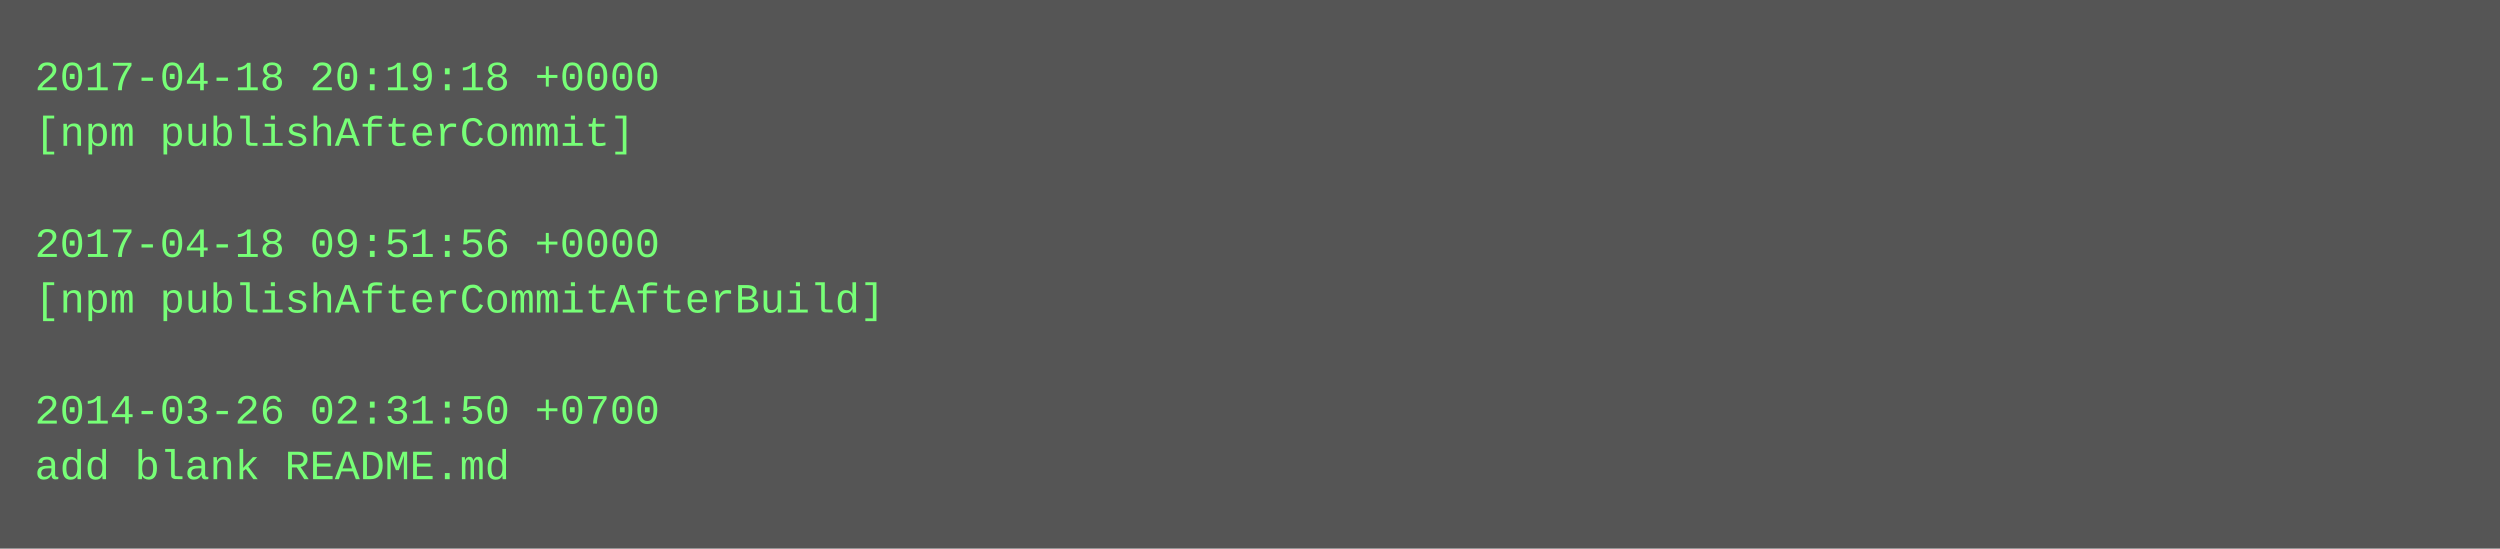
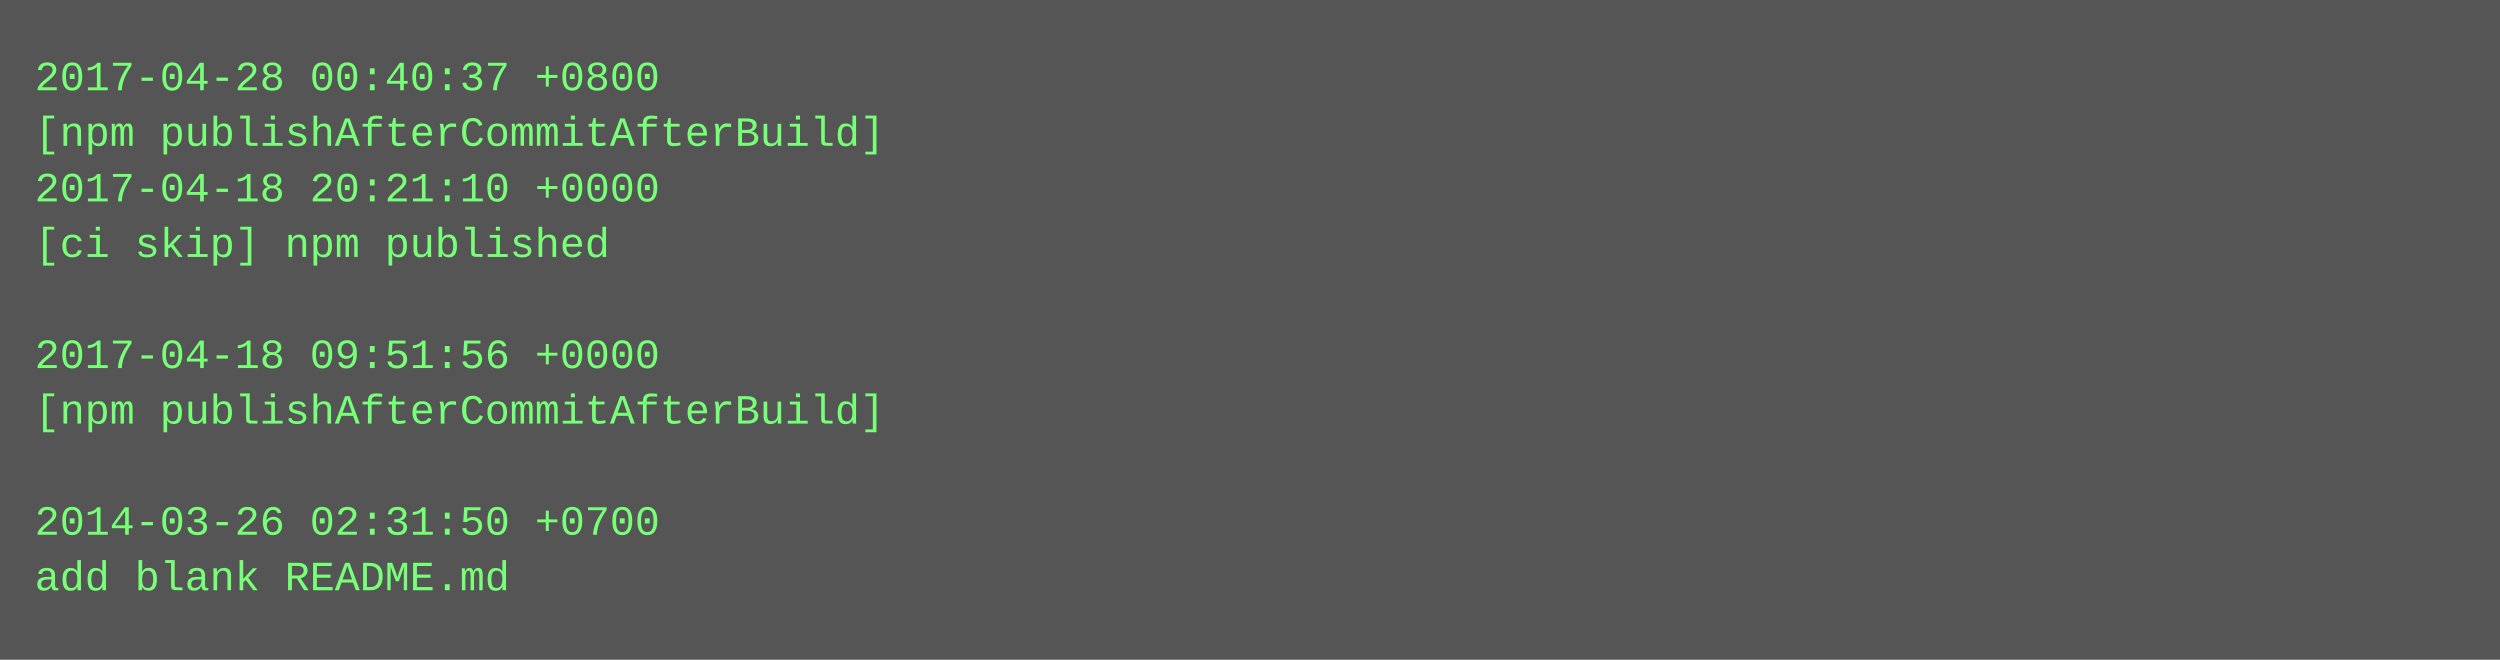
- <svg xmlns="http://www.w3.org/2000/svg" height="158" width="720">
-   <rect height="158" fill="#555" width="720" />
+ <svg xmlns="http://www.w3.org/2000/svg" height="190" width="720">
+   <rect height="190" fill="#555" width="720" />
  <text fill="#7f7" font-family="Courier New" font-size="12" xml:space="preserve">
-     <tspan x="10" y="26">2017-04-18 20:19:18 +0000</tspan>
-     <tspan x="10" y="42">[npm publishAfterCommit]</tspan>
-     <tspan x="10" y="58" />
-     <tspan x="10" y="74">2017-04-18 09:51:56 +0000</tspan>
-     <tspan x="10" y="90">[npm publishAfterCommitAfterBuild]</tspan>
-     <tspan x="10" y="106" />
-     <tspan x="10" y="122">2014-03-26 02:31:50 +0700</tspan>
-     <tspan x="10" y="138">add blank README.md</tspan>
+     <tspan x="10" y="26">2017-04-28 00:40:37 +0800</tspan>
+     <tspan x="10" y="42">[npm publishAfterCommitAfterBuild]</tspan>
+     <tspan x="10" y="58">2017-04-18 20:21:10 +0000</tspan>
+     <tspan x="10" y="74">[ci skip] npm published</tspan>
+     <tspan x="10" y="90" />
+     <tspan x="10" y="106">2017-04-18 09:51:56 +0000</tspan>
+     <tspan x="10" y="122">[npm publishAfterCommitAfterBuild]</tspan>
+     <tspan x="10" y="138" />
+     <tspan x="10" y="154">2014-03-26 02:31:50 +0700</tspan>
+     <tspan x="10" y="170">add blank README.md</tspan>
  </text>
</svg>
